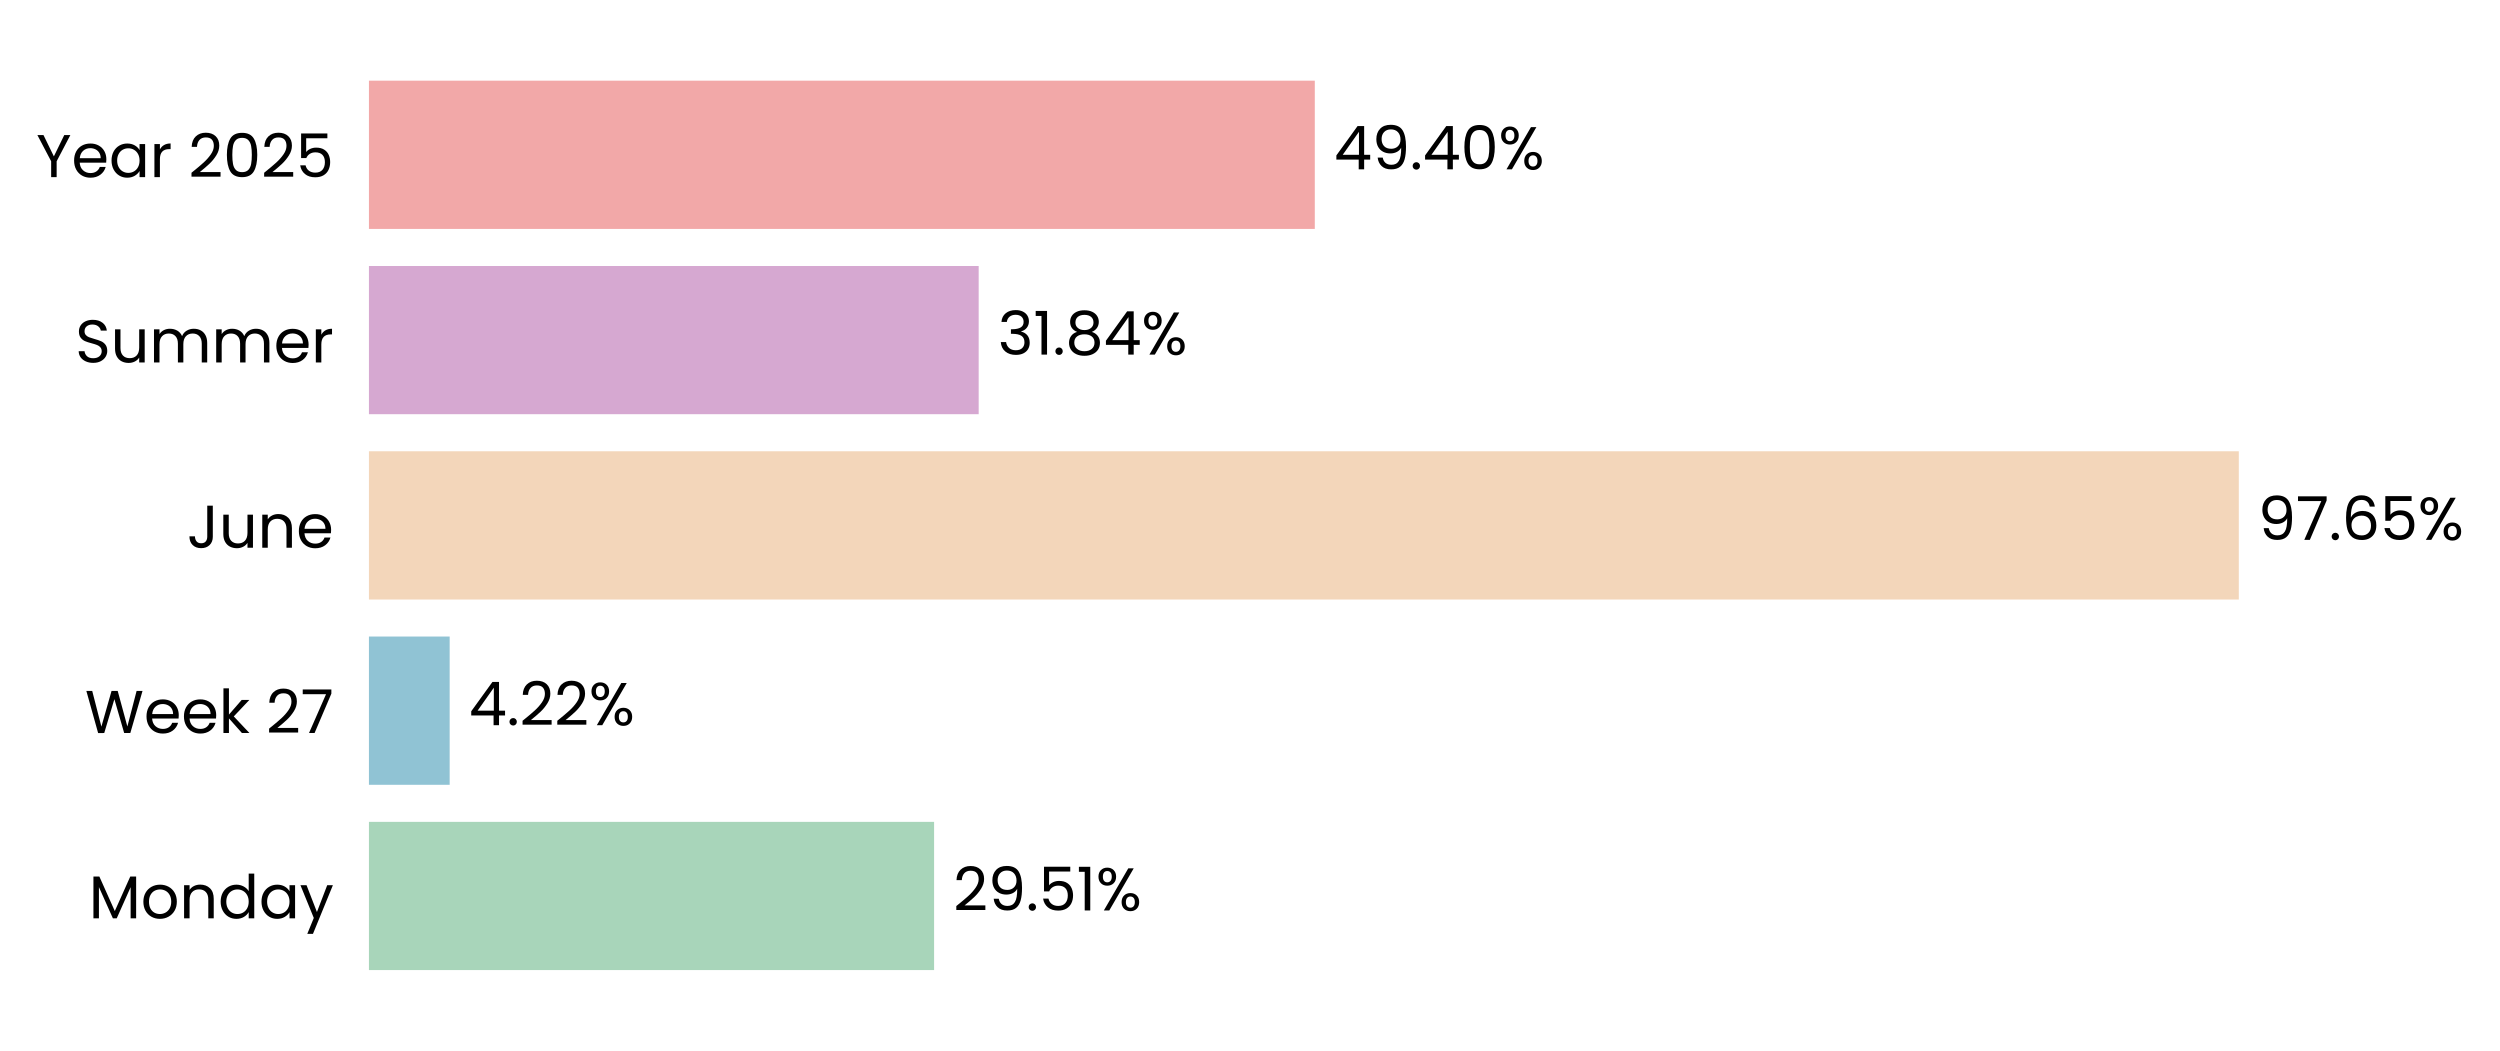
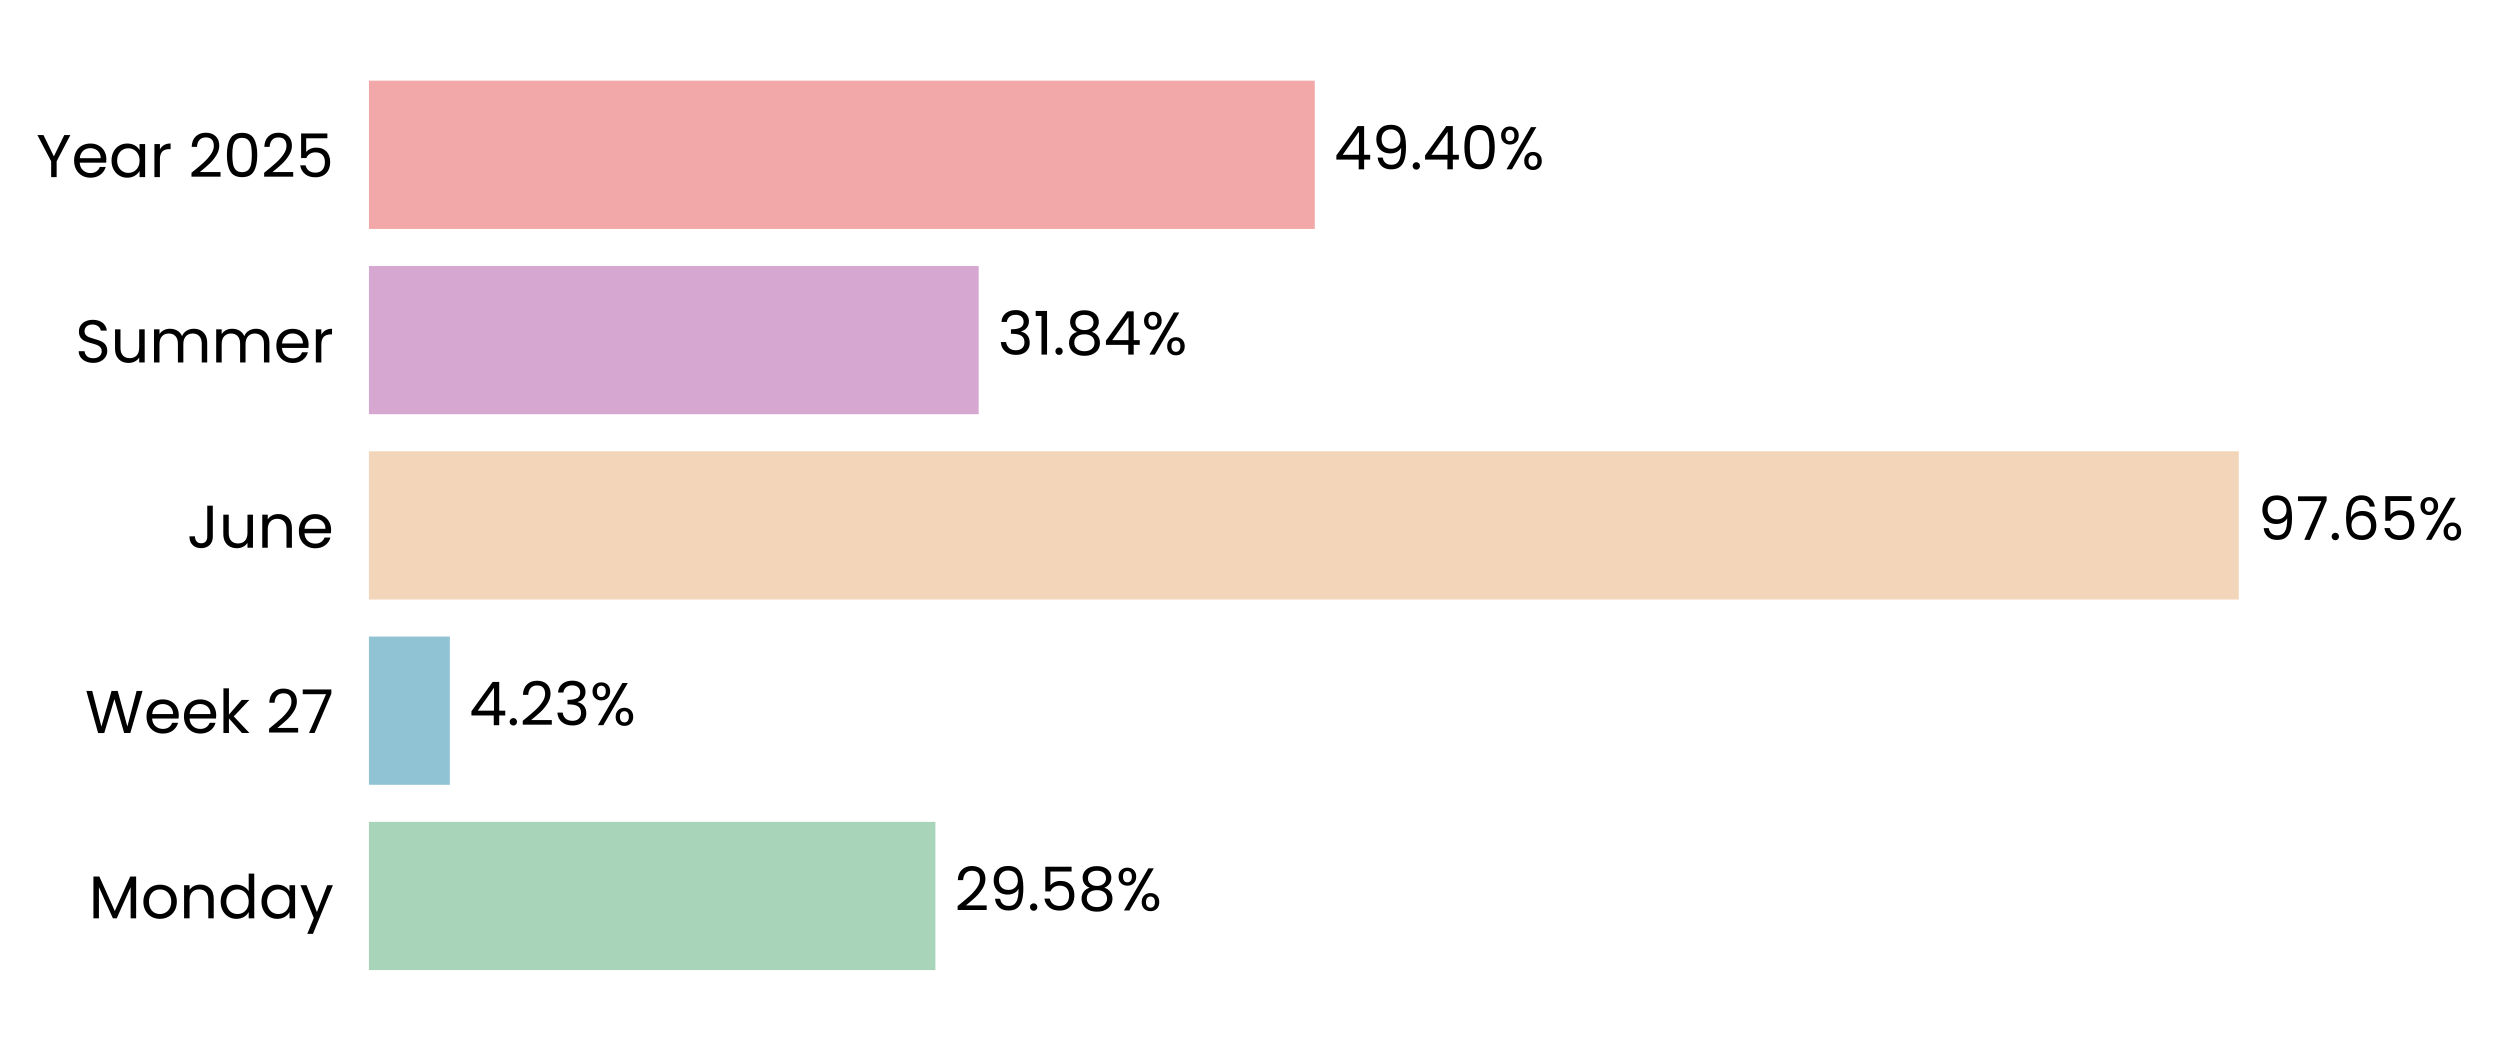
<svg xmlns="http://www.w3.org/2000/svg" xmlns:xlink="http://www.w3.org/1999/xlink" width="496.773pt" height="208.8pt" viewBox="0 0 496.773 208.8" version="1.1">
  <defs>
    <style type="text/css">*{stroke-linejoin: round; stroke-linecap: butt}</style>
  </defs>
  <g id="figure_1">
    <g id="patch_1">
      <path d="M 0 208.8  L 496.773 208.8  L 496.773 0  L 0 0  L 0 208.8  z " style="fill: none" />
    </g>
    <g id="axes_1">
      <g id="patch_2">
-         <path d="M 73.311 201.6  L 453.813 201.6  L 453.813 7.2  L 73.311 7.2  L 73.311 201.6  z " style="fill: none" />
+         <path d="M 73.311 201.6  L 453.803 201.6  L 453.803 7.2  L 73.311 7.2  L 73.311 201.6  z " style="fill: none" />
      </g>
      <g id="patch_3">
-         <path d="M 73.311 192.764  L 185.612 192.764  L 185.612 163.309  L 73.311 163.309  z " clip-path="url(#p6df284a99e)" style="fill: #a8d5ba" />
+         <path d="M 73.311 192.764  L 185.874 192.764  L 185.874 163.309  L 73.311 163.309  z " clip-path="url(#pec7f95ddf1)" style="fill: #a8d5ba" />
      </g>
      <g id="patch_4">
-         <path d="M 73.311 155.945  L 89.354 155.945  L 89.354 126.491  L 73.311 126.491  z " clip-path="url(#p6df284a99e)" style="fill: #90c3d4" />
+         <path d="M 73.311 155.945  L 89.392 155.945  L 89.392 126.491  L 73.311 126.491  z " clip-path="url(#pec7f95ddf1)" style="fill: #90c3d4" />
      </g>
      <g id="patch_5">
-         <path d="M 73.311 119.127  L 444.873 119.127  L 444.873 89.673  L 73.311 89.673  z " clip-path="url(#p6df284a99e)" style="fill: #f3d6ba" />
+         <path d="M 73.311 119.127  L 444.873 119.127  L 444.873 89.673  L 73.311 89.673  z " clip-path="url(#pec7f95ddf1)" style="fill: #f3d6ba" />
      </g>
      <g id="patch_6">
-         <path d="M 73.311 82.309  L 194.473 82.309  L 194.473 52.855  L 73.311 52.855  z " clip-path="url(#p6df284a99e)" style="fill: #d6a8d1" />
+         <path d="M 73.311 82.309  L 194.473 82.309  L 194.473 52.855  L 73.311 52.855  z " clip-path="url(#pec7f95ddf1)" style="fill: #d6a8d1" />
      </g>
      <g id="patch_7">
-         <path d="M 73.311 45.491  L 261.263 45.491  L 261.263 16.036  L 73.311 16.036  z " clip-path="url(#p6df284a99e)" style="fill: #f2a8a8" />
+         <path d="M 73.311 45.491  L 261.26 45.491  L 261.26 16.036  L 73.311 16.036  z " clip-path="url(#pec7f95ddf1)" style="fill: #f2a8a8" />
      </g>
      <g id="matplotlib.axis_1">
        <g id="ytick_1">
          <g id="text_1">
            <g transform="translate(17.64187 182.4764) scale(0.12 -0.12)">
              <defs>
                <path id="Poppins-Regular-4d" d="M 5018 4429  L 5018 0  L 4435 0  L 4435 3302  L 2963 0  L 2554 0  L 1075 3309  L 1075 0  L 493 0  L 493 4429  L 1120 4429  L 2758 768  L 4397 4429  L 5018 4429  z " transform="scale(0.015625)" />
                <path id="Poppins-Regular-6f" d="M 2022 -58  Q 1530 -58 1130 166  Q 730 390 502 803  Q 275 1216 275 1760  Q 275 2298 508 2710  Q 742 3123 1145 3344  Q 1549 3565 2048 3565  Q 2547 3565 2950 3344  Q 3354 3123 3587 2713  Q 3821 2304 3821 1760  Q 3821 1216 3581 803  Q 3341 390 2931 166  Q 2522 -58 2022 -58  z M 2022 454  Q 2336 454 2611 601  Q 2886 749 3056 1043  Q 3226 1338 3226 1760  Q 3226 2182 3059 2476  Q 2893 2771 2624 2915  Q 2355 3059 2042 3059  Q 1722 3059 1456 2915  Q 1190 2771 1030 2476  Q 870 2182 870 1760  Q 870 1331 1027 1036  Q 1184 742 1446 598  Q 1709 454 2022 454  z " transform="scale(0.015625)" />
                <path id="Poppins-Regular-6e" d="M 2202 3571  Q 2842 3571 3238 3184  Q 3635 2797 3635 2067  L 3635 0  L 3059 0  L 3059 1984  Q 3059 2509 2796 2787  Q 2534 3066 2080 3066  Q 1619 3066 1347 2778  Q 1075 2490 1075 1939  L 1075 0  L 493 0  L 493 3507  L 1075 3507  L 1075 3008  Q 1248 3277 1545 3424  Q 1843 3571 2202 3571  z " transform="scale(0.015625)" />
                <path id="Poppins-Regular-64" d="M 275 1766  Q 275 2304 492 2710  Q 710 3117 1091 3341  Q 1472 3565 1946 3565  Q 2355 3565 2707 3376  Q 3059 3187 3245 2880  L 3245 4736  L 3834 4736  L 3834 0  L 3245 0  L 3245 659  Q 3072 346 2733 144  Q 2394 -58 1939 -58  Q 1472 -58 1091 172  Q 710 403 492 819  Q 275 1235 275 1766  z M 3245 1760  Q 3245 2157 3085 2451  Q 2925 2746 2653 2902  Q 2381 3059 2054 3059  Q 1728 3059 1459 2905  Q 1190 2752 1030 2457  Q 870 2163 870 1766  Q 870 1363 1030 1065  Q 1190 768 1459 611  Q 1728 454 2054 454  Q 2381 454 2653 611  Q 2925 768 3085 1065  Q 3245 1363 3245 1760  z " transform="scale(0.015625)" />
                <path id="Poppins-Regular-61" d="M 275 1766  Q 275 2304 492 2710  Q 710 3117 1091 3341  Q 1472 3565 1939 3565  Q 2400 3565 2739 3366  Q 3078 3168 3245 2867  L 3245 3507  L 3834 3507  L 3834 0  L 3245 0  L 3245 653  Q 3072 346 2729 144  Q 2387 -58 1933 -58  Q 1466 -58 1088 172  Q 710 403 492 819  Q 275 1235 275 1766  z M 3245 1760  Q 3245 2157 3085 2451  Q 2925 2746 2653 2902  Q 2381 3059 2054 3059  Q 1728 3059 1459 2905  Q 1190 2752 1030 2457  Q 870 2163 870 1766  Q 870 1363 1030 1065  Q 1190 768 1459 611  Q 1728 454 2054 454  Q 2381 454 2653 611  Q 2925 768 3085 1065  Q 3245 1363 3245 1760  z " transform="scale(0.015625)" />
                <path id="Poppins-Regular-79" d="M 3514 3507  L 1402 -1651  L 800 -1651  L 1491 38  L 77 3507  L 723 3507  L 1824 666  L 2912 3507  L 3514 3507  z " transform="scale(0.015625)" />
              </defs>
              <use xlink:href="#Poppins-Regular-4d" />
              <use xlink:href="#Poppins-Regular-6f" transform="translate(86.09999 0)" />
              <use xlink:href="#Poppins-Regular-6e" transform="translate(150.1 0)" />
              <use xlink:href="#Poppins-Regular-64" transform="translate(214.1 0)" />
              <use xlink:href="#Poppins-Regular-61" transform="translate(281.7 0)" />
              <use xlink:href="#Poppins-Regular-79" transform="translate(349.2999 0)" />
            </g>
          </g>
        </g>
        <g id="ytick_2">
          <g id="text_2">
            <g transform="translate(16.88437 145.6582) scale(0.12 -0.12)">
              <defs>
                <path id="Poppins-Regular-57" d="M 6099 4461  L 4806 0  L 4154 0  L 3117 3590  L 2042 0  L 1395 -6  L 147 4461  L 768 4461  L 1741 678  L 2816 4461  L 3469 4461  L 4493 691  L 5472 4461  L 6099 4461  z " transform="scale(0.015625)" />
                <path id="Poppins-Regular-65" d="M 3693 1888  Q 3693 1722 3674 1536  L 870 1536  Q 902 1018 1225 726  Q 1549 435 2010 435  Q 2387 435 2640 611  Q 2893 787 2995 1082  L 3622 1082  Q 3482 576 3059 259  Q 2637 -58 2010 -58  Q 1510 -58 1116 166  Q 723 390 499 803  Q 275 1216 275 1760  Q 275 2304 492 2713  Q 710 3123 1104 3344  Q 1498 3565 2010 3565  Q 2509 3565 2893 3347  Q 3277 3130 3485 2749  Q 3693 2368 3693 1888  z M 3091 2010  Q 3091 2342 2944 2582  Q 2797 2822 2544 2947  Q 2291 3072 1984 3072  Q 1542 3072 1232 2790  Q 922 2509 877 2010  L 3091 2010  z " transform="scale(0.015625)" />
                <path id="Poppins-Regular-6b" d="M 2451 0  L 1075 1549  L 1075 0  L 493 0  L 493 4736  L 1075 4736  L 1075 1952  L 2426 3507  L 3238 3507  L 1587 1760  L 3245 0  L 2451 0  z " transform="scale(0.015625)" />
                <path id="Poppins-Regular-20" transform="scale(0.015625)" />
                <path id="Poppins-Regular-32" d="M 326 467  Q 1139 1120 1600 1539  Q 2061 1958 2377 2416  Q 2694 2874 2694 3315  Q 2694 3731 2492 3971  Q 2291 4211 1843 4211  Q 1408 4211 1168 3939  Q 928 3667 909 3213  L 346 3213  Q 371 3930 780 4320  Q 1190 4710 1837 4710  Q 2496 4710 2883 4345  Q 3270 3981 3270 3341  Q 3270 2810 2953 2307  Q 2637 1805 2233 1424  Q 1830 1043 1203 538  L 3405 538  L 3405 51  L 326 51  L 326 467  z " transform="scale(0.015625)" />
                <path id="Poppins-Regular-37" d="M 3245 4173  L 1466 0  L 877 0  L 2682 4115  L 211 4115  L 211 4614  L 3245 4614  L 3245 4173  z " transform="scale(0.015625)" />
              </defs>
              <use xlink:href="#Poppins-Regular-57" />
              <use xlink:href="#Poppins-Regular-65" transform="translate(97.59999 0)" />
              <use xlink:href="#Poppins-Regular-65" transform="translate(159.6 0)" />
              <use xlink:href="#Poppins-Regular-6b" transform="translate(221.6 0)" />
              <use xlink:href="#Poppins-Regular-20" transform="translate(273.0999 0)" />
              <use xlink:href="#Poppins-Regular-32" transform="translate(299.7999 0)" />
              <use xlink:href="#Poppins-Regular-37" transform="translate(357.2999 0)" />
            </g>
          </g>
        </g>
        <g id="ytick_3">
          <g id="text_3">
            <g transform="translate(37.15125 108.84) scale(0.12 -0.12)">
              <defs>
                <path id="Poppins-Regular-4a" d="M 2739 4461  L 2739 1165  Q 2739 614 2400 284  Q 2061 -45 1504 -45  Q 941 -45 601 291  Q 262 627 262 1210  L 845 1210  Q 851 883 1014 678  Q 1178 474 1504 474  Q 1830 474 1990 669  Q 2150 864 2150 1165  L 2150 4461  L 2739 4461  z " transform="scale(0.015625)" />
                <path id="Poppins-Regular-75" d="M 3603 3507  L 3603 0  L 3021 0  L 3021 518  Q 2854 250 2556 99  Q 2259 -51 1901 -51  Q 1491 -51 1164 118  Q 838 288 649 627  Q 461 966 461 1453  L 461 3507  L 1037 3507  L 1037 1530  Q 1037 1011 1299 732  Q 1562 454 2016 454  Q 2483 454 2752 742  Q 3021 1030 3021 1581  L 3021 3507  L 3603 3507  z " transform="scale(0.015625)" />
              </defs>
              <use xlink:href="#Poppins-Regular-4a" />
              <use xlink:href="#Poppins-Regular-75" transform="translate(52.99999 0)" />
              <use xlink:href="#Poppins-Regular-6e" transform="translate(117 0)" />
              <use xlink:href="#Poppins-Regular-65" transform="translate(181 0)" />
            </g>
          </g>
        </g>
        <g id="ytick_4">
          <g id="text_4">
            <g transform="translate(14.95125 72.02182) scale(0.12 -0.12)">
              <defs>
                <path id="Poppins-Regular-53" d="M 1907 -45  Q 1466 -45 1117 112  Q 768 269 569 547  Q 371 826 365 1190  L 986 1190  Q 1018 877 1245 662  Q 1472 448 1907 448  Q 2323 448 2563 656  Q 2803 864 2803 1190  Q 2803 1446 2662 1606  Q 2522 1766 2310 1849  Q 2099 1933 1741 2029  Q 1299 2144 1033 2259  Q 768 2374 579 2620  Q 390 2867 390 3283  Q 390 3648 576 3929  Q 762 4211 1098 4364  Q 1434 4518 1869 4518  Q 2496 4518 2896 4204  Q 3296 3891 3347 3373  L 2707 3373  Q 2675 3629 2438 3824  Q 2202 4019 1811 4019  Q 1446 4019 1216 3830  Q 986 3642 986 3302  Q 986 3059 1123 2905  Q 1261 2752 1462 2672  Q 1664 2592 2029 2490  Q 2470 2368 2739 2249  Q 3008 2131 3200 1884  Q 3392 1638 3392 1216  Q 3392 890 3219 602  Q 3046 314 2707 134  Q 2368 -45 1907 -45  z " transform="scale(0.015625)" />
                <path id="Poppins-Regular-6d" d="M 4710 3571  Q 5120 3571 5440 3401  Q 5760 3232 5945 2893  Q 6131 2554 6131 2067  L 6131 0  L 5555 0  L 5555 1984  Q 5555 2509 5296 2787  Q 5037 3066 4595 3066  Q 4141 3066 3872 2774  Q 3603 2483 3603 1933  L 3603 0  L 3027 0  L 3027 1984  Q 3027 2509 2768 2787  Q 2509 3066 2067 3066  Q 1613 3066 1344 2774  Q 1075 2483 1075 1933  L 1075 0  L 493 0  L 493 3507  L 1075 3507  L 1075 3002  Q 1248 3277 1539 3424  Q 1830 3571 2182 3571  Q 2624 3571 2963 3372  Q 3302 3174 3469 2790  Q 3616 3162 3955 3366  Q 4294 3571 4710 3571  z " transform="scale(0.015625)" />
                <path id="Poppins-Regular-72" d="M 1075 2938  Q 1229 3238 1513 3404  Q 1798 3571 2208 3571  L 2208 2970  L 2054 2970  Q 1075 2970 1075 1907  L 1075 0  L 493 0  L 493 3507  L 1075 3507  L 1075 2938  z " transform="scale(0.015625)" />
              </defs>
              <use xlink:href="#Poppins-Regular-53" />
              <use xlink:href="#Poppins-Regular-75" transform="translate(58.7 0)" />
              <use xlink:href="#Poppins-Regular-6d" transform="translate(122.7 0)" />
              <use xlink:href="#Poppins-Regular-6d" transform="translate(225.7 0)" />
              <use xlink:href="#Poppins-Regular-65" transform="translate(328.7 0)" />
              <use xlink:href="#Poppins-Regular-72" transform="translate(390.6999 0)" />
            </g>
          </g>
        </g>
        <g id="ytick_5">
          <g id="text_5">
            <g transform="translate(7.2 35.20364) scale(0.12 -0.12)">
              <defs>
                <path id="Poppins-Regular-59" d="M 3616 4461  L 2163 1683  L 2163 0  L 1581 0  L 1581 1683  L 122 4461  L 768 4461  L 1869 2202  L 2970 4461  L 3616 4461  z " transform="scale(0.015625)" />
                <path id="Poppins-Regular-30" d="M 397 2362  Q 397 3462 755 4080  Q 1114 4698 2010 4698  Q 2899 4698 3257 4080  Q 3616 3462 3616 2362  Q 3616 1242 3257 621  Q 2899 0 2010 0  Q 1114 0 755 621  Q 397 1242 397 2362  z M 3040 2362  Q 3040 2918 2966 3305  Q 2893 3693 2665 3929  Q 2438 4166 2010 4166  Q 1574 4166 1347 3929  Q 1120 3693 1046 3305  Q 973 2918 973 2362  Q 973 1786 1046 1395  Q 1120 1005 1347 768  Q 1574 531 2010 531  Q 2438 531 2665 768  Q 2893 1005 2966 1395  Q 3040 1786 3040 2362  z " transform="scale(0.015625)" />
                <path id="Poppins-Regular-35" d="M 3347 4122  L 1101 4122  L 1101 2662  Q 1248 2867 1536 2998  Q 1824 3130 2157 3130  Q 2688 3130 3021 2909  Q 3354 2688 3498 2339  Q 3642 1990 3642 1600  Q 3642 1139 3469 774  Q 3296 410 2941 198  Q 2586 -13 2061 -13  Q 1389 -13 973 332  Q 557 678 467 1254  L 1037 1254  Q 1120 890 1389 685  Q 1658 480 2067 480  Q 2573 480 2829 784  Q 3085 1088 3085 1587  Q 3085 2086 2829 2358  Q 2573 2630 2074 2630  Q 1734 2630 1481 2467  Q 1229 2304 1114 2022  L 563 2022  L 563 4634  L 3347 4634  L 3347 4122  z " transform="scale(0.015625)" />
              </defs>
              <use xlink:href="#Poppins-Regular-59" />
              <use xlink:href="#Poppins-Regular-65" transform="translate(58.39999 0)" />
              <use xlink:href="#Poppins-Regular-61" transform="translate(120.4 0)" />
              <use xlink:href="#Poppins-Regular-72" transform="translate(188 0)" />
              <use xlink:href="#Poppins-Regular-20" transform="translate(225.3 0)" />
              <use xlink:href="#Poppins-Regular-32" transform="translate(252 0)" />
              <use xlink:href="#Poppins-Regular-30" transform="translate(309.4999 0)" />
              <use xlink:href="#Poppins-Regular-32" transform="translate(372.2999 0)" />
              <use xlink:href="#Poppins-Regular-35" transform="translate(429.7999 0)" />
            </g>
          </g>
        </g>
      </g>
      <g id="text_6">
-         <g transform="translate(189.417 180.9164) scale(0.12 -0.12)">
+         <g transform="translate(189.6785 180.9164) scale(0.12 -0.12)">
          <defs>
            <path id="Poppins-Regular-39" d="M 1146 1242  Q 1210 877 1443 678  Q 1677 480 2074 480  Q 2605 480 2857 896  Q 3110 1312 3098 2298  Q 2963 2010 2649 1846  Q 2336 1683 1952 1683  Q 1523 1683 1187 1859  Q 851 2035 659 2374  Q 467 2714 467 3194  Q 467 3878 864 4297  Q 1261 4717 1990 4717  Q 2886 4717 3248 4134  Q 3610 3552 3610 2400  Q 3610 1594 3466 1069  Q 3322 544 2979 269  Q 2637 -6 2042 -6  Q 1389 -6 1024 346  Q 659 698 608 1242  L 1146 1242  z M 2048 2176  Q 2477 2176 2752 2441  Q 3027 2707 3027 3162  Q 3027 3642 2758 3936  Q 2490 4230 2003 4230  Q 1555 4230 1289 3948  Q 1024 3667 1024 3206  Q 1024 2739 1286 2457  Q 1549 2176 2048 2176  z " transform="scale(0.015625)" />
            <path id="Poppins-Regular-2e" d="M 678 -38  Q 512 -38 397 77  Q 282 192 282 358  Q 282 525 397 640  Q 512 755 678 755  Q 838 755 950 640  Q 1062 525 1062 358  Q 1062 192 950 77  Q 838 -38 678 -38  z " transform="scale(0.015625)" />
-             <path id="Poppins-Regular-31" d="M 243 4096  L 243 4627  L 1446 4627  L 1446 0  L 858 0  L 858 4096  L 243 4096  z " transform="scale(0.015625)" />
+             <path id="Poppins-Regular-38" d="M 1242 2406  Q 883 2547 691 2816  Q 499 3085 499 3469  Q 499 3814 672 4092  Q 845 4371 1187 4534  Q 1530 4698 2016 4698  Q 2502 4698 2844 4534  Q 3187 4371 3363 4092  Q 3539 3814 3539 3469  Q 3539 3098 3340 2819  Q 3142 2541 2797 2406  Q 3194 2285 3427 1981  Q 3661 1677 3661 1248  Q 3661 832 3456 521  Q 3251 211 2876 41  Q 2502 -128 2016 -128  Q 1530 -128 1162 41  Q 794 211 589 521  Q 384 832 384 1248  Q 384 1677 614 1984  Q 845 2291 1242 2406  z M 2976 3398  Q 2976 3789 2720 4000  Q 2464 4211 2016 4211  Q 1574 4211 1318 4000  Q 1062 3789 1062 3392  Q 1062 3034 1328 2816  Q 1594 2598 2016 2598  Q 2445 2598 2710 2819  Q 2976 3040 2976 3398  z M 2016 2150  Q 1542 2150 1241 1929  Q 941 1709 941 1267  Q 941 858 1232 608  Q 1523 358 2016 358  Q 2509 358 2797 608  Q 3085 858 3085 1267  Q 3085 1696 2790 1923  Q 2496 2150 2016 2150  z " transform="scale(0.015625)" />
            <path id="Poppins-Regular-25" d="M 269 3584  Q 269 4019 531 4278  Q 794 4538 1203 4538  Q 1613 4538 1875 4278  Q 2138 4019 2138 3584  Q 2138 3142 1875 2883  Q 1613 2624 1203 2624  Q 794 2624 531 2883  Q 269 3142 269 3584  z M 4006 4467  L 1414 0  L 838 0  L 3430 4467  L 4006 4467  z M 1203 4179  Q 986 4179 861 4028  Q 736 3878 736 3584  Q 736 3290 861 3136  Q 986 2982 1203 2982  Q 1421 2982 1549 3139  Q 1677 3296 1677 3584  Q 1677 3878 1549 4028  Q 1421 4179 1203 4179  z M 2720 883  Q 2720 1325 2982 1584  Q 3245 1843 3654 1843  Q 4064 1843 4323 1584  Q 4582 1325 4582 883  Q 4582 448 4323 185  Q 4064 -77 3654 -77  Q 3245 -77 2982 182  Q 2720 442 2720 883  z M 3648 1478  Q 3430 1478 3302 1328  Q 3174 1178 3174 883  Q 3174 595 3302 444  Q 3430 294 3648 294  Q 3866 294 3994 444  Q 4122 595 4122 883  Q 4122 1178 3994 1328  Q 3866 1478 3648 1478  z " transform="scale(0.015625)" />
          </defs>
          <use xlink:href="#Poppins-Regular-32" />
          <use xlink:href="#Poppins-Regular-39" transform="translate(57.49999 0)" />
          <use xlink:href="#Poppins-Regular-2e" transform="translate(120.5 0)" />
          <use xlink:href="#Poppins-Regular-35" transform="translate(141.5 0)" />
-           <use xlink:href="#Poppins-Regular-31" transform="translate(204.2999 0)" />
-           <use xlink:href="#Poppins-Regular-25" transform="translate(236.2999 0)" />
+           <use xlink:href="#Poppins-Regular-38" transform="translate(204.2999 0)" />
+           <use xlink:href="#Poppins-Regular-25" transform="translate(267.3999 0)" />
        </g>
      </g>
      <g id="text_7">
-         <g transform="translate(93.15922 144.0982) scale(0.12 -0.12)">
+         <g transform="translate(93.1965 144.0982) scale(0.12 -0.12)">
          <defs>
            <path id="Poppins-Regular-34" d="M 256 1030  L 256 1472  L 2502 4582  L 3200 4582  L 3200 1536  L 3840 1536  L 3840 1030  L 3200 1030  L 3200 0  L 2624 0  L 2624 1030  L 256 1030  z M 2650 3974  L 928 1536  L 2650 1536  L 2650 3974  z " transform="scale(0.015625)" />
+             <path id="Poppins-Regular-33" d="M 384 3462  Q 429 4051 838 4384  Q 1248 4717 1901 4717  Q 2336 4717 2653 4560  Q 2970 4403 3133 4134  Q 3296 3866 3296 3526  Q 3296 3130 3069 2842  Q 2842 2554 2477 2470  L 2477 2438  Q 2893 2336 3136 2035  Q 3379 1734 3379 1248  Q 3379 883 3212 592  Q 3046 301 2713 134  Q 2381 -32 1914 -32  Q 1235 -32 800 323  Q 365 678 314 1331  L 877 1331  Q 922 947 1190 704  Q 1459 461 1907 461  Q 2355 461 2588 694  Q 2822 928 2822 1299  Q 2822 1779 2502 1990  Q 2182 2202 1536 2202  L 1389 2202  L 1389 2688  L 1542 2688  Q 2131 2694 2432 2883  Q 2733 3072 2733 3469  Q 2733 3808 2512 4013  Q 2291 4218 1882 4218  Q 1485 4218 1241 4013  Q 998 3808 954 3462  L 384 3462  z " transform="scale(0.015625)" />
          </defs>
          <use xlink:href="#Poppins-Regular-34" />
          <use xlink:href="#Poppins-Regular-2e" transform="translate(62.89999 0)" />
          <use xlink:href="#Poppins-Regular-32" transform="translate(83.89998 0)" />
-           <use xlink:href="#Poppins-Regular-32" transform="translate(141.4 0)" />
-           <use xlink:href="#Poppins-Regular-25" transform="translate(198.8999 0)" />
+           <use xlink:href="#Poppins-Regular-33" transform="translate(141.4 0)" />
+           <use xlink:href="#Poppins-Regular-25" transform="translate(200.3 0)" />
        </g>
      </g>
      <g id="text_8">
-         <g transform="translate(448.6775 107.28) scale(0.12 -0.12)">
+         <g transform="translate(448.6774 107.28) scale(0.12 -0.12)">
          <defs>
            <path id="Poppins-Regular-36" d="M 2976 3526  Q 2835 4237 2099 4237  Q 1530 4237 1248 3798  Q 966 3360 973 2355  Q 1120 2688 1462 2877  Q 1805 3066 2227 3066  Q 2886 3066 3280 2656  Q 3674 2246 3674 1523  Q 3674 1088 3504 742  Q 3334 397 2992 192  Q 2650 -13 2163 -13  Q 1504 -13 1133 281  Q 762 576 614 1094  Q 467 1613 467 2374  Q 467 4723 2106 4723  Q 2733 4723 3091 4384  Q 3450 4045 3514 3526  L 2976 3526  z M 2106 2573  Q 1830 2573 1587 2461  Q 1344 2349 1193 2121  Q 1043 1894 1043 1568  Q 1043 1082 1324 778  Q 1606 474 2131 474  Q 2579 474 2844 752  Q 3110 1030 3110 1504  Q 3110 2003 2854 2288  Q 2598 2573 2106 2573  z " transform="scale(0.015625)" />
          </defs>
          <use xlink:href="#Poppins-Regular-39" />
          <use xlink:href="#Poppins-Regular-37" transform="translate(62.99999 0)" />
          <use xlink:href="#Poppins-Regular-2e" transform="translate(117.6 0)" />
          <use xlink:href="#Poppins-Regular-36" transform="translate(138.6 0)" />
          <use xlink:href="#Poppins-Regular-35" transform="translate(202.0999 0)" />
          <use xlink:href="#Poppins-Regular-25" transform="translate(264.8999 0)" />
        </g>
      </g>
      <g id="text_9">
-         <g transform="translate(198.2775 70.46182) scale(0.12 -0.12)">
+         <g transform="translate(198.2774 70.46182) scale(0.12 -0.12)">
          <defs>
-             <path id="Poppins-Regular-33" d="M 384 3462  Q 429 4051 838 4384  Q 1248 4717 1901 4717  Q 2336 4717 2653 4560  Q 2970 4403 3133 4134  Q 3296 3866 3296 3526  Q 3296 3130 3069 2842  Q 2842 2554 2477 2470  L 2477 2438  Q 2893 2336 3136 2035  Q 3379 1734 3379 1248  Q 3379 883 3212 592  Q 3046 301 2713 134  Q 2381 -32 1914 -32  Q 1235 -32 800 323  Q 365 678 314 1331  L 877 1331  Q 922 947 1190 704  Q 1459 461 1907 461  Q 2355 461 2588 694  Q 2822 928 2822 1299  Q 2822 1779 2502 1990  Q 2182 2202 1536 2202  L 1389 2202  L 1389 2688  L 1542 2688  Q 2131 2694 2432 2883  Q 2733 3072 2733 3469  Q 2733 3808 2512 4013  Q 2291 4218 1882 4218  Q 1485 4218 1241 4013  Q 998 3808 954 3462  L 384 3462  z " transform="scale(0.015625)" />
-             <path id="Poppins-Regular-38" d="M 1242 2406  Q 883 2547 691 2816  Q 499 3085 499 3469  Q 499 3814 672 4092  Q 845 4371 1187 4534  Q 1530 4698 2016 4698  Q 2502 4698 2844 4534  Q 3187 4371 3363 4092  Q 3539 3814 3539 3469  Q 3539 3098 3340 2819  Q 3142 2541 2797 2406  Q 3194 2285 3427 1981  Q 3661 1677 3661 1248  Q 3661 832 3456 521  Q 3251 211 2876 41  Q 2502 -128 2016 -128  Q 1530 -128 1162 41  Q 794 211 589 521  Q 384 832 384 1248  Q 384 1677 614 1984  Q 845 2291 1242 2406  z M 2976 3398  Q 2976 3789 2720 4000  Q 2464 4211 2016 4211  Q 1574 4211 1318 4000  Q 1062 3789 1062 3392  Q 1062 3034 1328 2816  Q 1594 2598 2016 2598  Q 2445 2598 2710 2819  Q 2976 3040 2976 3398  z M 2016 2150  Q 1542 2150 1241 1929  Q 941 1709 941 1267  Q 941 858 1232 608  Q 1523 358 2016 358  Q 2509 358 2797 608  Q 3085 858 3085 1267  Q 3085 1696 2790 1923  Q 2496 2150 2016 2150  z " transform="scale(0.015625)" />
+             <path id="Poppins-Regular-31" d="M 243 4096  L 243 4627  L 1446 4627  L 1446 0  L 858 0  L 858 4096  L 243 4096  z " transform="scale(0.015625)" />
          </defs>
          <use xlink:href="#Poppins-Regular-33" />
          <use xlink:href="#Poppins-Regular-31" transform="translate(58.89999 0)" />
          <use xlink:href="#Poppins-Regular-2e" transform="translate(90.89998 0)" />
          <use xlink:href="#Poppins-Regular-38" transform="translate(111.9 0)" />
          <use xlink:href="#Poppins-Regular-34" transform="translate(175 0)" />
          <use xlink:href="#Poppins-Regular-25" transform="translate(237.8999 0)" />
        </g>
      </g>
      <g id="text_10">
-         <g transform="translate(265.0684 33.64364) scale(0.12 -0.12)">
+         <g transform="translate(265.0646 33.64364) scale(0.12 -0.12)">
          <use xlink:href="#Poppins-Regular-34" />
          <use xlink:href="#Poppins-Regular-39" transform="translate(62.89999 0)" />
          <use xlink:href="#Poppins-Regular-2e" transform="translate(125.9 0)" />
          <use xlink:href="#Poppins-Regular-34" transform="translate(146.9 0)" />
          <use xlink:href="#Poppins-Regular-30" transform="translate(209.8 0)" />
          <use xlink:href="#Poppins-Regular-25" transform="translate(272.5999 0)" />
        </g>
      </g>
    </g>
  </g>
  <defs>
-     <clipPath id="p6df284a99e">
-       <rect x="73.311" y="7.2" width="380.501" height="194.4" />
+     <clipPath id="pec7f95ddf1">
+       <rect x="73.311" y="7.2" width="380.492" height="194.4" />
    </clipPath>
  </defs>
</svg>
